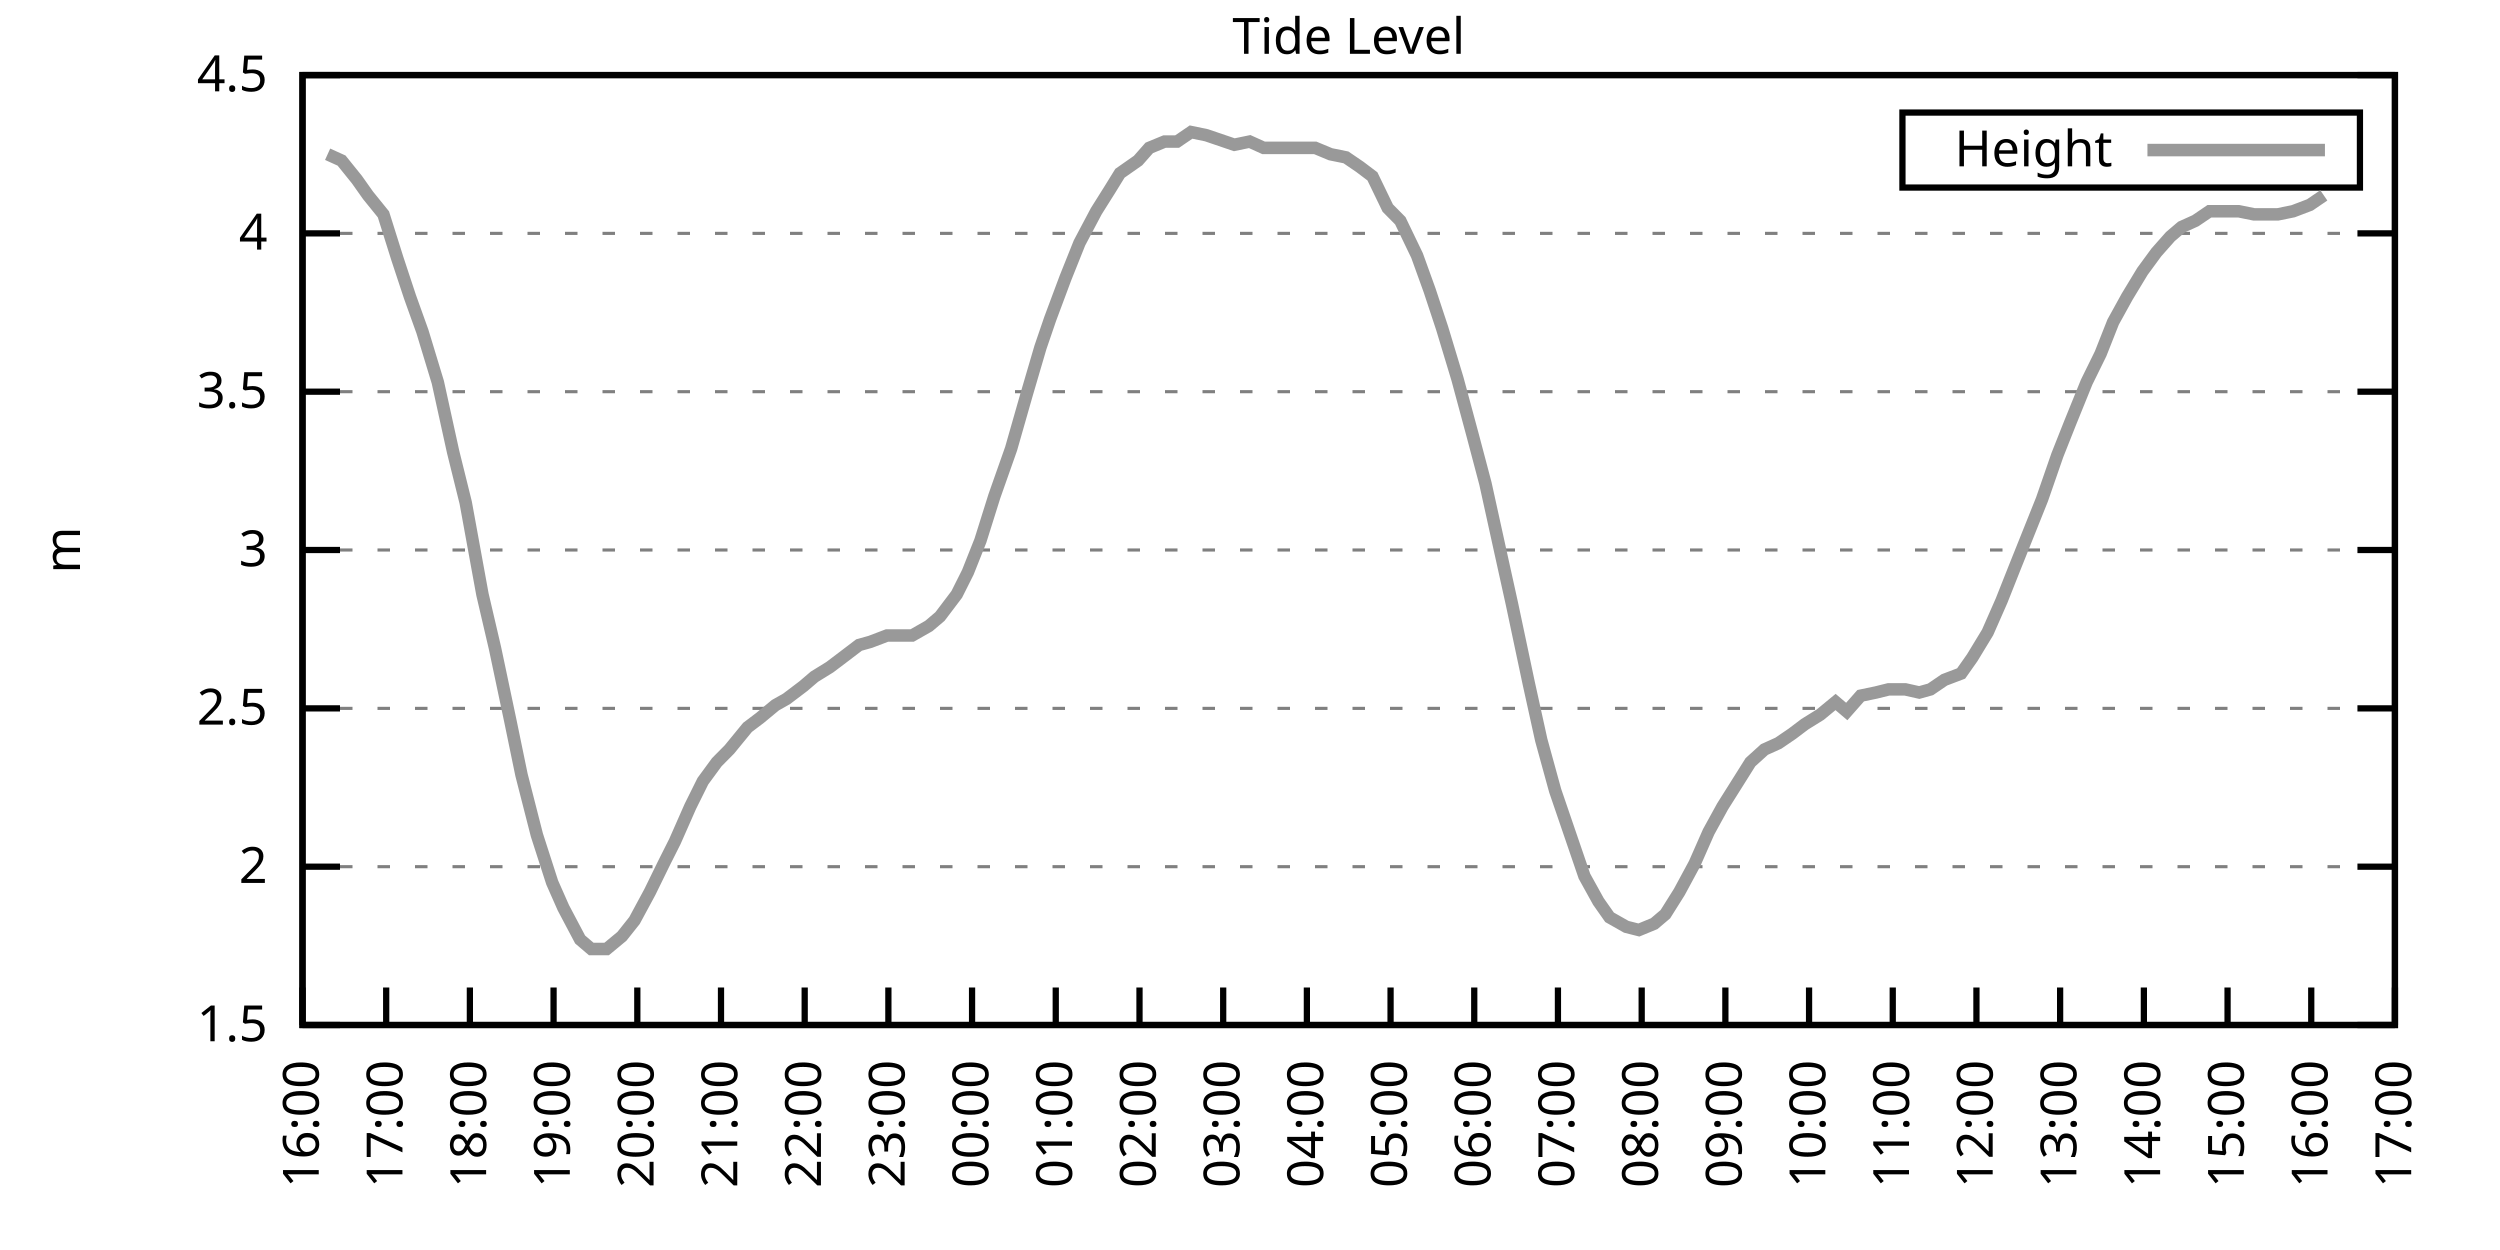
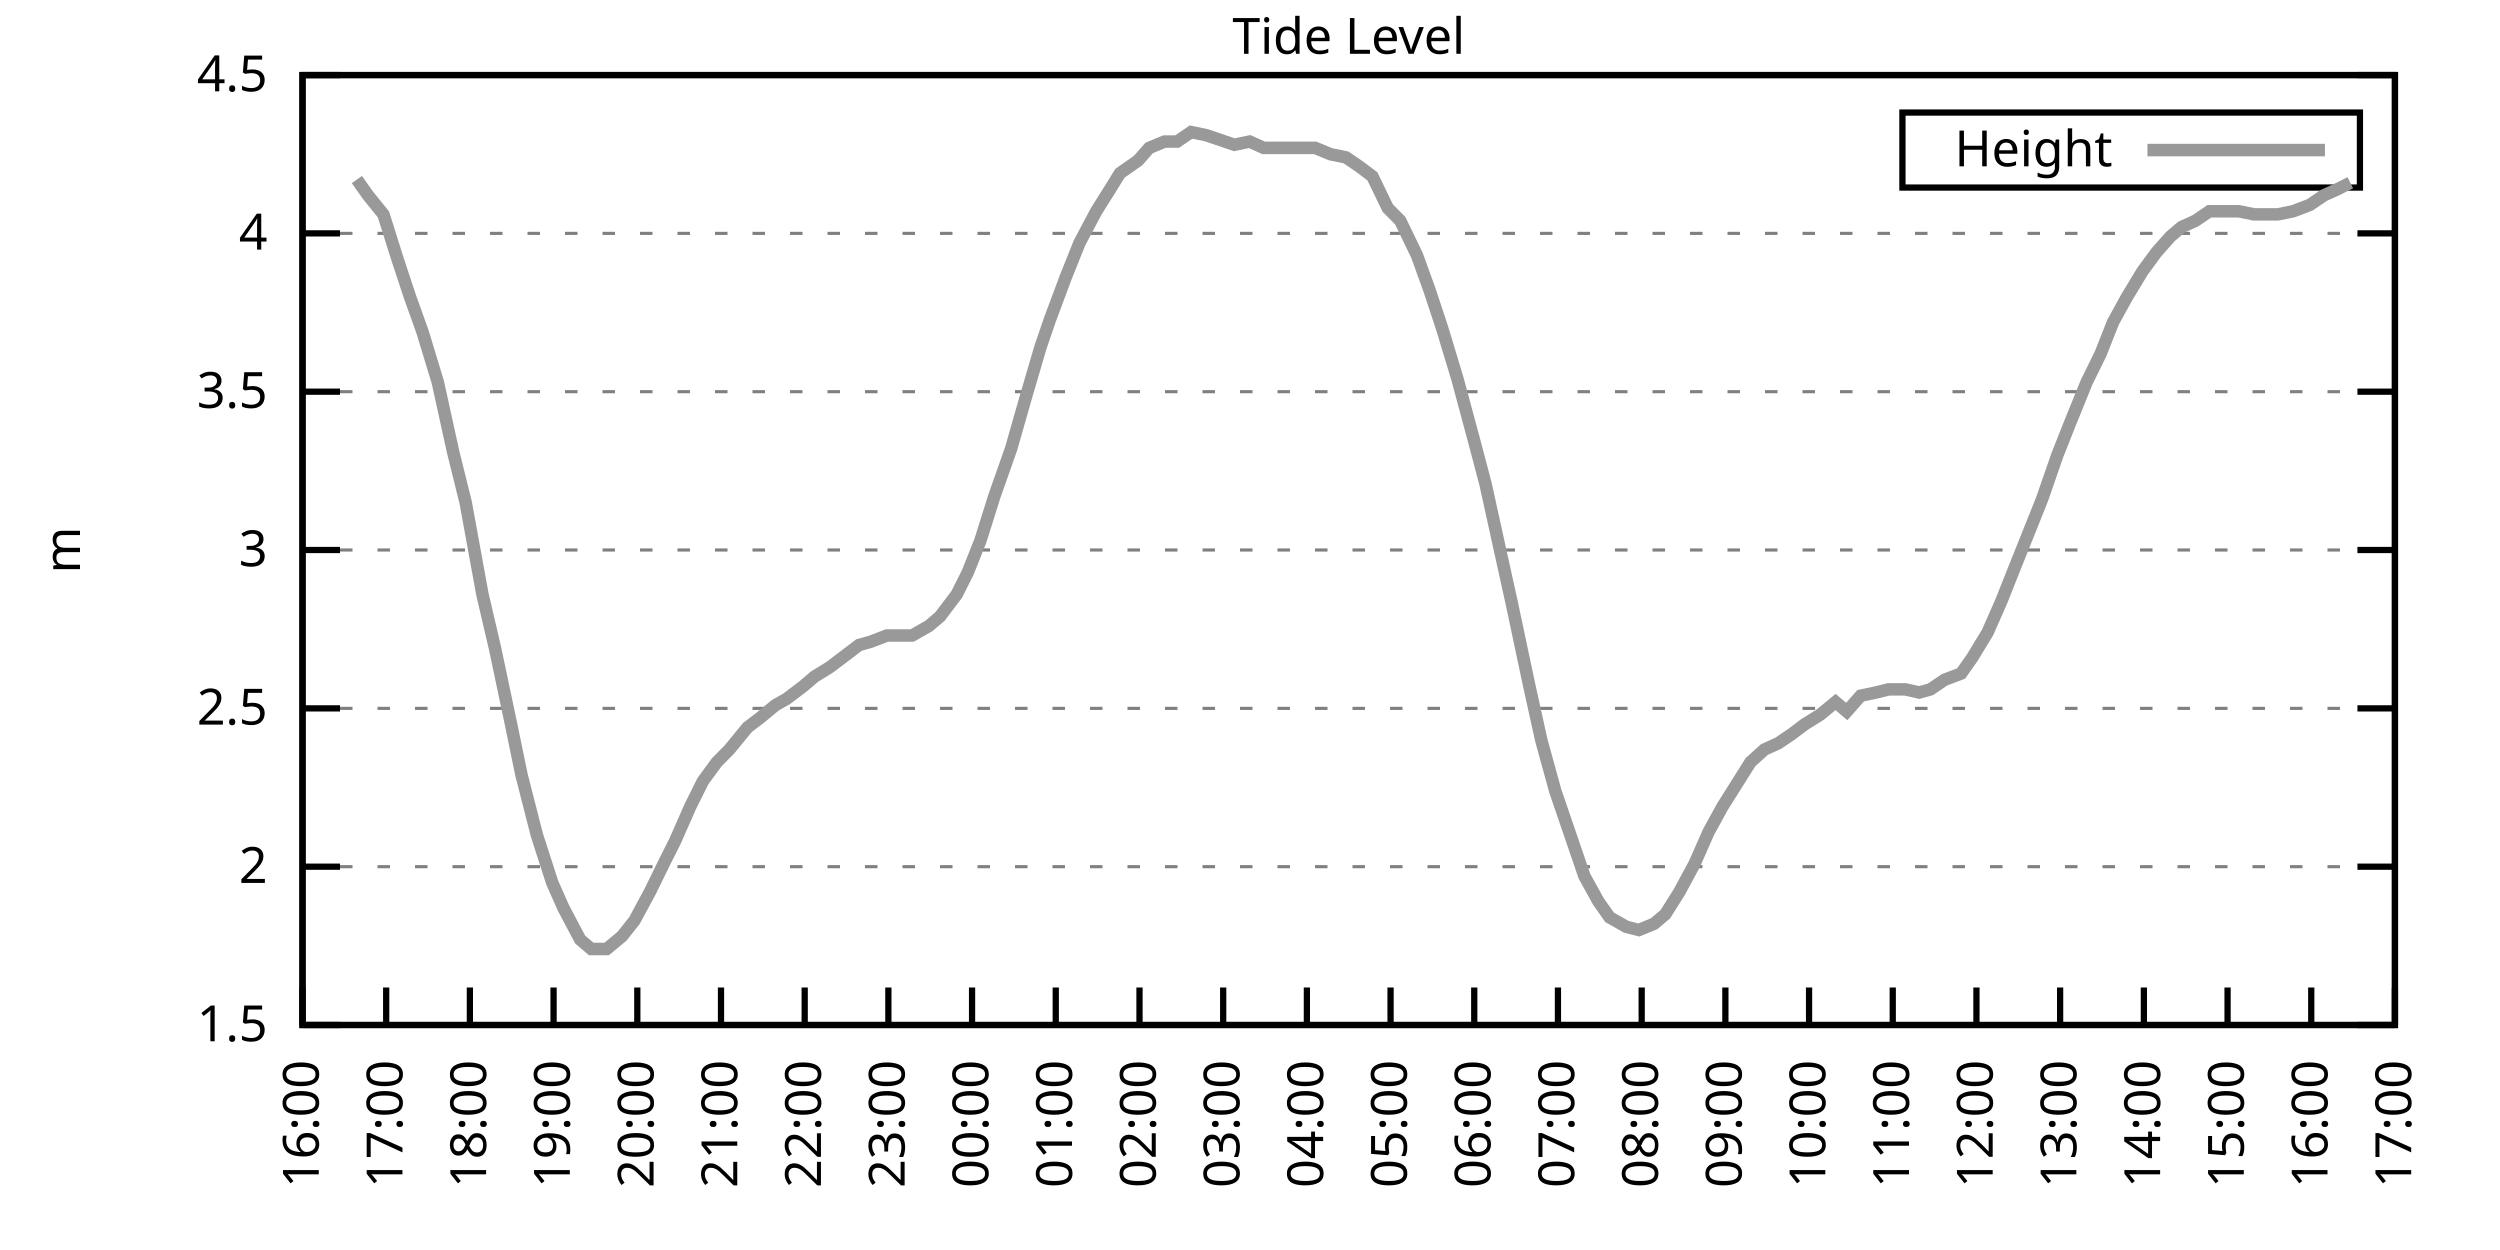
<svg xmlns="http://www.w3.org/2000/svg" xmlns:xlink="http://www.w3.org/1999/xlink" width="400" height="200" viewBox="0 0 400 200">
  <g id="gnuplot_canvas">
    <rect x="0" y="0" width="400" height="200" fill="none" />
    <defs>
      <circle id="gpDot" r="0.5" stroke-width="0.5" stroke="currentColor" />
      <path id="gpPt0" stroke-width="0.333" stroke="currentColor" d="M-1,0 h2 M0,-1 v2" />
      <path id="gpPt1" stroke-width="0.333" stroke="currentColor" d="M-1,-1 L1,1 M1,-1 L-1,1" />
      <path id="gpPt2" stroke-width="0.333" stroke="currentColor" d="M-1,0 L1,0 M0,-1 L0,1 M-1,-1 L1,1 M-1,1 L1,-1" />
      <rect id="gpPt3" stroke-width="0.333" stroke="currentColor" x="-1" y="-1" width="2" height="2" />
      <rect id="gpPt4" stroke-width="0.333" stroke="currentColor" fill="currentColor" x="-1" y="-1" width="2" height="2" />
      <circle id="gpPt5" stroke-width="0.333" stroke="currentColor" cx="0" cy="0" r="1" />
      <use xlink:href="#gpPt5" id="gpPt6" fill="currentColor" stroke="none" />
      <path id="gpPt7" stroke-width="0.333" stroke="currentColor" d="M0,-1.33 L-1.33,0.67 L1.33,0.67 z" />
      <use xlink:href="#gpPt7" id="gpPt8" fill="currentColor" stroke="none" />
      <use xlink:href="#gpPt7" id="gpPt9" stroke="currentColor" transform="rotate(180)" />
      <use xlink:href="#gpPt9" id="gpPt10" fill="currentColor" stroke="none" />
      <use xlink:href="#gpPt3" id="gpPt11" stroke="currentColor" transform="rotate(45)" />
      <use xlink:href="#gpPt11" id="gpPt12" fill="currentColor" stroke="none" />
      <path id="gpPt13" stroke-width="0.333" stroke="currentColor" d="M0,1.330 L1.265,0.411 L0.782,-1.067 L-0.782,-1.076 L-1.265,0.411 z" />
      <use xlink:href="#gpPt13" id="gpPt14" fill="currentColor" stroke="none" />
      <filter id="textbox" filterUnits="objectBoundingBox" x="0" y="0" height="1" width="1">
        <feFlood flood-color="white" flood-opacity="1" result="bgnd" />
        <feComposite in="SourceGraphic" in2="bgnd" operator="atop" />
      </filter>
      <filter id="greybox" filterUnits="objectBoundingBox" x="0" y="0" height="1" width="1">
        <feFlood flood-color="lightgrey" flood-opacity="1" result="grey" />
        <feComposite in="SourceGraphic" in2="grey" operator="atop" />
      </filter>
    </defs>
    <g fill="none" color="white" stroke="currentColor" stroke-width="1.00" stroke-linecap="butt" stroke-linejoin="miter">
</g>
    <g fill="none" color="black" stroke="currentColor" stroke-width="1.00" stroke-linecap="butt" stroke-linejoin="miter">
      <g stroke="none" shape-rendering="crispEdges">
        <polygon fill="rgb(255, 255, 255)" points="48.40,164.00 383.18,164.00 383.18,12.02 48.40,12.02 " />
      </g>
    </g>
    <g fill="none" color="black" stroke="currentColor" stroke-width="1.00" stroke-linecap="butt" stroke-linejoin="miter">
</g>
    <g fill="none" color="black" stroke="black" stroke-width="0.50" stroke-linecap="butt" stroke-linejoin="miter">
</g>
    <g fill="none" color="gray" stroke="currentColor" stroke-width="0.50" stroke-linecap="butt" stroke-linejoin="miter">
      <path stroke="gray" stroke-dasharray="2,4" class="gridline" d="M48.40,164.00 L383.19,164.00  " />
    </g>
    <g fill="none" color="gray" stroke="gray" stroke-width="1.00" stroke-linecap="butt" stroke-linejoin="miter">
</g>
    <g fill="none" color="black" stroke="currentColor" stroke-width="1.00" stroke-linecap="butt" stroke-linejoin="miter">
      <path stroke="black" d="M48.40,164.00 L54.40,164.00 M383.19,164.00 L377.19,164.00  " />
      <g transform="translate(42.80,166.60)" stroke="none" fill="black" font-family="Sans" font-size="8.00" text-anchor="end">
        <text>
          <tspan font-family="Sans"> 1.5</tspan>
        </text>
      </g>
    </g>
    <g fill="none" color="black" stroke="currentColor" stroke-width="1.00" stroke-linecap="butt" stroke-linejoin="miter">
</g>
    <g fill="none" color="black" stroke="black" stroke-width="0.50" stroke-linecap="butt" stroke-linejoin="miter">
</g>
    <g fill="none" color="gray" stroke="currentColor" stroke-width="0.50" stroke-linecap="butt" stroke-linejoin="miter">
      <path stroke="gray" stroke-dasharray="2,4" class="gridline" d="M48.40,138.67 L383.19,138.67  " />
    </g>
    <g fill="none" color="gray" stroke="gray" stroke-width="1.00" stroke-linecap="butt" stroke-linejoin="miter">
</g>
    <g fill="none" color="black" stroke="currentColor" stroke-width="1.00" stroke-linecap="butt" stroke-linejoin="miter">
      <path stroke="black" d="M48.40,138.67 L54.40,138.67 M383.19,138.67 L377.19,138.67  " />
      <g transform="translate(42.80,141.27)" stroke="none" fill="black" font-family="Sans" font-size="8.00" text-anchor="end">
        <text>
          <tspan font-family="Sans"> 2</tspan>
        </text>
      </g>
    </g>
    <g fill="none" color="black" stroke="currentColor" stroke-width="1.00" stroke-linecap="butt" stroke-linejoin="miter">
</g>
    <g fill="none" color="black" stroke="black" stroke-width="0.50" stroke-linecap="butt" stroke-linejoin="miter">
</g>
    <g fill="none" color="gray" stroke="currentColor" stroke-width="0.50" stroke-linecap="butt" stroke-linejoin="miter">
      <path stroke="gray" stroke-dasharray="2,4" class="gridline" d="M48.40,113.34 L383.19,113.34  " />
    </g>
    <g fill="none" color="gray" stroke="gray" stroke-width="1.00" stroke-linecap="butt" stroke-linejoin="miter">
</g>
    <g fill="none" color="black" stroke="currentColor" stroke-width="1.00" stroke-linecap="butt" stroke-linejoin="miter">
      <path stroke="black" d="M48.40,113.34 L54.40,113.34 M383.19,113.34 L377.19,113.34  " />
      <g transform="translate(42.80,115.94)" stroke="none" fill="black" font-family="Sans" font-size="8.00" text-anchor="end">
        <text>
          <tspan font-family="Sans"> 2.5</tspan>
        </text>
      </g>
    </g>
    <g fill="none" color="black" stroke="currentColor" stroke-width="1.00" stroke-linecap="butt" stroke-linejoin="miter">
</g>
    <g fill="none" color="black" stroke="black" stroke-width="0.50" stroke-linecap="butt" stroke-linejoin="miter">
</g>
    <g fill="none" color="gray" stroke="currentColor" stroke-width="0.50" stroke-linecap="butt" stroke-linejoin="miter">
      <path stroke="gray" stroke-dasharray="2,4" class="gridline" d="M48.40,88.00 L383.19,88.00  " />
    </g>
    <g fill="none" color="gray" stroke="gray" stroke-width="1.00" stroke-linecap="butt" stroke-linejoin="miter">
</g>
    <g fill="none" color="black" stroke="currentColor" stroke-width="1.00" stroke-linecap="butt" stroke-linejoin="miter">
      <path stroke="black" d="M48.40,88.00 L54.40,88.00 M383.19,88.00 L377.19,88.00  " />
      <g transform="translate(42.80,90.60)" stroke="none" fill="black" font-family="Sans" font-size="8.00" text-anchor="end">
        <text>
          <tspan font-family="Sans"> 3</tspan>
        </text>
      </g>
    </g>
    <g fill="none" color="black" stroke="currentColor" stroke-width="1.00" stroke-linecap="butt" stroke-linejoin="miter">
</g>
    <g fill="none" color="black" stroke="black" stroke-width="0.50" stroke-linecap="butt" stroke-linejoin="miter">
</g>
    <g fill="none" color="gray" stroke="currentColor" stroke-width="0.50" stroke-linecap="butt" stroke-linejoin="miter">
      <path stroke="gray" stroke-dasharray="2,4" class="gridline" d="M48.40,62.67 L383.19,62.67  " />
    </g>
    <g fill="none" color="gray" stroke="gray" stroke-width="1.00" stroke-linecap="butt" stroke-linejoin="miter">
</g>
    <g fill="none" color="black" stroke="currentColor" stroke-width="1.00" stroke-linecap="butt" stroke-linejoin="miter">
      <path stroke="black" d="M48.40,62.67 L54.40,62.67 M383.19,62.67 L377.19,62.67  " />
      <g transform="translate(42.80,65.27)" stroke="none" fill="black" font-family="Sans" font-size="8.00" text-anchor="end">
        <text>
          <tspan font-family="Sans"> 3.5</tspan>
        </text>
      </g>
    </g>
    <g fill="none" color="black" stroke="currentColor" stroke-width="1.00" stroke-linecap="butt" stroke-linejoin="miter">
</g>
    <g fill="none" color="black" stroke="black" stroke-width="0.50" stroke-linecap="butt" stroke-linejoin="miter">
</g>
    <g fill="none" color="gray" stroke="currentColor" stroke-width="0.50" stroke-linecap="butt" stroke-linejoin="miter">
      <path stroke="gray" stroke-dasharray="2,4" class="gridline" d="M48.40,37.34 L383.19,37.34  " />
    </g>
    <g fill="none" color="gray" stroke="gray" stroke-width="1.00" stroke-linecap="butt" stroke-linejoin="miter">
</g>
    <g fill="none" color="black" stroke="currentColor" stroke-width="1.00" stroke-linecap="butt" stroke-linejoin="miter">
      <path stroke="black" d="M48.40,37.34 L54.40,37.34 M383.19,37.34 L377.19,37.34  " />
      <g transform="translate(42.80,39.94)" stroke="none" fill="black" font-family="Sans" font-size="8.00" text-anchor="end">
        <text>
          <tspan font-family="Sans"> 4</tspan>
        </text>
      </g>
    </g>
    <g fill="none" color="black" stroke="currentColor" stroke-width="1.00" stroke-linecap="butt" stroke-linejoin="miter">
</g>
    <g fill="none" color="black" stroke="black" stroke-width="0.50" stroke-linecap="butt" stroke-linejoin="miter">
</g>
    <g fill="none" color="gray" stroke="currentColor" stroke-width="0.50" stroke-linecap="butt" stroke-linejoin="miter">
      <path stroke="gray" stroke-dasharray="2,4" class="gridline" d="M48.40,12.01 L383.19,12.01  " />
    </g>
    <g fill="none" color="gray" stroke="gray" stroke-width="1.00" stroke-linecap="butt" stroke-linejoin="miter">
</g>
    <g fill="none" color="black" stroke="currentColor" stroke-width="1.00" stroke-linecap="butt" stroke-linejoin="miter">
      <path stroke="black" d="M48.40,12.01 L54.40,12.01 M383.19,12.01 L377.19,12.01  " />
      <g transform="translate(42.80,14.61)" stroke="none" fill="black" font-family="Sans" font-size="8.00" text-anchor="end">
        <text>
          <tspan font-family="Sans"> 4.5</tspan>
        </text>
      </g>
    </g>
    <g fill="none" color="black" stroke="currentColor" stroke-width="1.00" stroke-linecap="butt" stroke-linejoin="miter">
      <path stroke="black" d="M48.40,164.00 L48.40,158.00  " />
      <g transform="translate(51.00,169.60) rotate(270.00)" stroke="none" fill="black" font-family="Sans" font-size="8.00" text-anchor="end">
        <text>
          <tspan font-family="Sans">16:00</tspan>
        </text>
      </g>
    </g>
    <g fill="none" color="black" stroke="currentColor" stroke-width="1.00" stroke-linecap="butt" stroke-linejoin="miter">
      <path stroke="black" d="M61.79,164.00 L61.79,158.00  " />
      <g transform="translate(64.39,169.60) rotate(270.00)" stroke="none" fill="black" font-family="Sans" font-size="8.00" text-anchor="end">
        <text>
          <tspan font-family="Sans">17:00</tspan>
        </text>
      </g>
    </g>
    <g fill="none" color="black" stroke="currentColor" stroke-width="1.00" stroke-linecap="butt" stroke-linejoin="miter">
      <path stroke="black" d="M75.18,164.00 L75.18,158.00  " />
      <g transform="translate(77.78,169.60) rotate(270.00)" stroke="none" fill="black" font-family="Sans" font-size="8.00" text-anchor="end">
        <text>
          <tspan font-family="Sans">18:00</tspan>
        </text>
      </g>
    </g>
    <g fill="none" color="black" stroke="currentColor" stroke-width="1.00" stroke-linecap="butt" stroke-linejoin="miter">
      <path stroke="black" d="M88.57,164.00 L88.57,158.00  " />
      <g transform="translate(91.17,169.60) rotate(270.00)" stroke="none" fill="black" font-family="Sans" font-size="8.00" text-anchor="end">
        <text>
          <tspan font-family="Sans">19:00</tspan>
        </text>
      </g>
    </g>
    <g fill="none" color="black" stroke="currentColor" stroke-width="1.00" stroke-linecap="butt" stroke-linejoin="miter">
      <path stroke="black" d="M101.97,164.00 L101.97,158.00  " />
      <g transform="translate(104.57,169.60) rotate(270.00)" stroke="none" fill="black" font-family="Sans" font-size="8.00" text-anchor="end">
        <text>
          <tspan font-family="Sans">20:00</tspan>
        </text>
      </g>
    </g>
    <g fill="none" color="black" stroke="currentColor" stroke-width="1.00" stroke-linecap="butt" stroke-linejoin="miter">
      <path stroke="black" d="M115.36,164.00 L115.36,158.00  " />
      <g transform="translate(117.96,169.60) rotate(270.00)" stroke="none" fill="black" font-family="Sans" font-size="8.00" text-anchor="end">
        <text>
          <tspan font-family="Sans">21:00</tspan>
        </text>
      </g>
    </g>
    <g fill="none" color="black" stroke="currentColor" stroke-width="1.00" stroke-linecap="butt" stroke-linejoin="miter">
      <path stroke="black" d="M128.75,164.00 L128.75,158.00  " />
      <g transform="translate(131.35,169.60) rotate(270.00)" stroke="none" fill="black" font-family="Sans" font-size="8.00" text-anchor="end">
        <text>
          <tspan font-family="Sans">22:00</tspan>
        </text>
      </g>
    </g>
    <g fill="none" color="black" stroke="currentColor" stroke-width="1.00" stroke-linecap="butt" stroke-linejoin="miter">
      <path stroke="black" d="M142.14,164.00 L142.14,158.00  " />
      <g transform="translate(144.74,169.60) rotate(270.00)" stroke="none" fill="black" font-family="Sans" font-size="8.00" text-anchor="end">
        <text>
          <tspan font-family="Sans">23:00</tspan>
        </text>
      </g>
    </g>
    <g fill="none" color="black" stroke="currentColor" stroke-width="1.00" stroke-linecap="butt" stroke-linejoin="miter">
      <path stroke="black" d="M155.53,164.00 L155.53,158.00  " />
      <g transform="translate(158.13,169.60) rotate(270.00)" stroke="none" fill="black" font-family="Sans" font-size="8.00" text-anchor="end">
        <text>
          <tspan font-family="Sans">00:00</tspan>
        </text>
      </g>
    </g>
    <g fill="none" color="black" stroke="currentColor" stroke-width="1.00" stroke-linecap="butt" stroke-linejoin="miter">
      <path stroke="black" d="M168.92,164.00 L168.92,158.00  " />
      <g transform="translate(171.52,169.60) rotate(270.00)" stroke="none" fill="black" font-family="Sans" font-size="8.00" text-anchor="end">
        <text>
          <tspan font-family="Sans">01:00</tspan>
        </text>
      </g>
    </g>
    <g fill="none" color="black" stroke="currentColor" stroke-width="1.00" stroke-linecap="butt" stroke-linejoin="miter">
      <path stroke="black" d="M182.32,164.00 L182.32,158.00  " />
      <g transform="translate(184.92,169.60) rotate(270.00)" stroke="none" fill="black" font-family="Sans" font-size="8.00" text-anchor="end">
        <text>
          <tspan font-family="Sans">02:00</tspan>
        </text>
      </g>
    </g>
    <g fill="none" color="black" stroke="currentColor" stroke-width="1.00" stroke-linecap="butt" stroke-linejoin="miter">
      <path stroke="black" d="M195.71,164.00 L195.71,158.00  " />
      <g transform="translate(198.31,169.60) rotate(270.00)" stroke="none" fill="black" font-family="Sans" font-size="8.00" text-anchor="end">
        <text>
          <tspan font-family="Sans">03:00</tspan>
        </text>
      </g>
    </g>
    <g fill="none" color="black" stroke="currentColor" stroke-width="1.00" stroke-linecap="butt" stroke-linejoin="miter">
      <path stroke="black" d="M209.10,164.00 L209.10,158.00  " />
      <g transform="translate(211.70,169.60) rotate(270.00)" stroke="none" fill="black" font-family="Sans" font-size="8.00" text-anchor="end">
        <text>
          <tspan font-family="Sans">04:00</tspan>
        </text>
      </g>
    </g>
    <g fill="none" color="black" stroke="currentColor" stroke-width="1.00" stroke-linecap="butt" stroke-linejoin="miter">
      <path stroke="black" d="M222.49,164.00 L222.49,158.00  " />
      <g transform="translate(225.09,169.60) rotate(270.00)" stroke="none" fill="black" font-family="Sans" font-size="8.00" text-anchor="end">
        <text>
          <tspan font-family="Sans">05:00</tspan>
        </text>
      </g>
    </g>
    <g fill="none" color="black" stroke="currentColor" stroke-width="1.00" stroke-linecap="butt" stroke-linejoin="miter">
      <path stroke="black" d="M235.88,164.00 L235.88,158.00  " />
      <g transform="translate(238.48,169.60) rotate(270.00)" stroke="none" fill="black" font-family="Sans" font-size="8.00" text-anchor="end">
        <text>
          <tspan font-family="Sans">06:00</tspan>
        </text>
      </g>
    </g>
    <g fill="none" color="black" stroke="currentColor" stroke-width="1.00" stroke-linecap="butt" stroke-linejoin="miter">
      <path stroke="black" d="M249.27,164.00 L249.27,158.00  " />
      <g transform="translate(251.87,169.60) rotate(270.00)" stroke="none" fill="black" font-family="Sans" font-size="8.00" text-anchor="end">
        <text>
          <tspan font-family="Sans">07:00</tspan>
        </text>
      </g>
    </g>
    <g fill="none" color="black" stroke="currentColor" stroke-width="1.00" stroke-linecap="butt" stroke-linejoin="miter">
      <path stroke="black" d="M262.67,164.00 L262.67,158.00  " />
      <g transform="translate(265.27,169.60) rotate(270.00)" stroke="none" fill="black" font-family="Sans" font-size="8.00" text-anchor="end">
        <text>
          <tspan font-family="Sans">08:00</tspan>
        </text>
      </g>
    </g>
    <g fill="none" color="black" stroke="currentColor" stroke-width="1.00" stroke-linecap="butt" stroke-linejoin="miter">
      <path stroke="black" d="M276.06,164.00 L276.06,158.00  " />
      <g transform="translate(278.66,169.60) rotate(270.00)" stroke="none" fill="black" font-family="Sans" font-size="8.00" text-anchor="end">
        <text>
          <tspan font-family="Sans">09:00</tspan>
        </text>
      </g>
    </g>
    <g fill="none" color="black" stroke="currentColor" stroke-width="1.00" stroke-linecap="butt" stroke-linejoin="miter">
      <path stroke="black" d="M289.45,164.00 L289.45,158.00  " />
      <g transform="translate(292.05,169.60) rotate(270.00)" stroke="none" fill="black" font-family="Sans" font-size="8.00" text-anchor="end">
        <text>
          <tspan font-family="Sans">10:00</tspan>
        </text>
      </g>
    </g>
    <g fill="none" color="black" stroke="currentColor" stroke-width="1.00" stroke-linecap="butt" stroke-linejoin="miter">
      <path stroke="black" d="M302.84,164.00 L302.84,158.00  " />
      <g transform="translate(305.44,169.60) rotate(270.00)" stroke="none" fill="black" font-family="Sans" font-size="8.00" text-anchor="end">
        <text>
          <tspan font-family="Sans">11:00</tspan>
        </text>
      </g>
    </g>
    <g fill="none" color="black" stroke="currentColor" stroke-width="1.00" stroke-linecap="butt" stroke-linejoin="miter">
      <path stroke="black" d="M316.23,164.00 L316.23,158.00  " />
      <g transform="translate(318.83,169.60) rotate(270.00)" stroke="none" fill="black" font-family="Sans" font-size="8.00" text-anchor="end">
        <text>
          <tspan font-family="Sans">12:00</tspan>
        </text>
      </g>
    </g>
    <g fill="none" color="black" stroke="currentColor" stroke-width="1.00" stroke-linecap="butt" stroke-linejoin="miter">
      <path stroke="black" d="M329.62,164.00 L329.62,158.00  " />
      <g transform="translate(332.22,169.60) rotate(270.00)" stroke="none" fill="black" font-family="Sans" font-size="8.00" text-anchor="end">
        <text>
          <tspan font-family="Sans">13:00</tspan>
        </text>
      </g>
    </g>
    <g fill="none" color="black" stroke="currentColor" stroke-width="1.00" stroke-linecap="butt" stroke-linejoin="miter">
      <path stroke="black" d="M343.02,164.00 L343.02,158.00  " />
      <g transform="translate(345.62,169.60) rotate(270.00)" stroke="none" fill="black" font-family="Sans" font-size="8.00" text-anchor="end">
        <text>
          <tspan font-family="Sans">14:00</tspan>
        </text>
      </g>
    </g>
    <g fill="none" color="black" stroke="currentColor" stroke-width="1.00" stroke-linecap="butt" stroke-linejoin="miter">
      <path stroke="black" d="M356.41,164.00 L356.41,158.00  " />
      <g transform="translate(359.01,169.60) rotate(270.00)" stroke="none" fill="black" font-family="Sans" font-size="8.00" text-anchor="end">
        <text>
          <tspan font-family="Sans">15:00</tspan>
        </text>
      </g>
    </g>
    <g fill="none" color="black" stroke="currentColor" stroke-width="1.00" stroke-linecap="butt" stroke-linejoin="miter">
      <path stroke="black" d="M369.80,164.00 L369.80,158.00  " />
      <g transform="translate(372.40,169.60) rotate(270.00)" stroke="none" fill="black" font-family="Sans" font-size="8.00" text-anchor="end">
        <text>
          <tspan font-family="Sans">16:00</tspan>
        </text>
      </g>
    </g>
    <g fill="none" color="black" stroke="currentColor" stroke-width="1.00" stroke-linecap="butt" stroke-linejoin="miter">
      <path stroke="black" d="M383.19,164.00 L383.19,158.00  " />
      <g transform="translate(385.79,169.60) rotate(270.00)" stroke="none" fill="black" font-family="Sans" font-size="8.00" text-anchor="end">
        <text>
          <tspan font-family="Sans">17:00</tspan>
        </text>
      </g>
    </g>
    <g fill="none" color="black" stroke="currentColor" stroke-width="1.00" stroke-linecap="butt" stroke-linejoin="miter">
</g>
    <g fill="none" color="black" stroke="currentColor" stroke-width="1.00" stroke-linecap="butt" stroke-linejoin="miter">
      <path stroke="black" d="M48.40,12.01 L48.40,164.00 L383.19,164.00 L383.19,12.01 L48.40,12.01 Z  " />
    </g>
    <g fill="none" color="black" stroke="currentColor" stroke-width="1.00" stroke-linecap="butt" stroke-linejoin="miter">
</g>
    <g fill="none" color="black" stroke="currentColor" stroke-width="1.00" stroke-linecap="butt" stroke-linejoin="miter">
      <path stroke="black" d="M304.39,30.01 L304.39,18.01 L377.59,18.01 L377.59,30.01 L304.39,30.01 Z  " />
    </g>
    <g id="Tide_level_plot_1">
      <g fill="none" color="white" stroke="black" stroke-width="2.00" stroke-linecap="butt" stroke-linejoin="miter">
</g>
      <g fill="none" color="black" stroke="currentColor" stroke-width="2.00" stroke-linecap="butt" stroke-linejoin="miter">
        <g transform="translate(337.99,26.61)" stroke="none" fill="black" font-family="Sans" font-size="8.00" text-anchor="end">
          <text>
            <tspan font-family="Sans">Height</tspan>
          </text>
        </g>
      </g>
      <g fill="none" color="black" stroke="currentColor" stroke-width="2.00" stroke-linecap="butt" stroke-linejoin="miter">
-         <path stroke="rgb(153, 153, 153)" d="M343.59,24.01 L371.99,24.01 M52.42,24.68 L54.65,25.69 L57.10,28.73 L58.89,31.26 L61.35,34.30 L63.58,41.39   L65.59,47.47 L67.59,53.05 L70.05,61.15 L72.50,72.30 L74.51,80.41 L77.19,95.10 L79.20,103.71 L81.66,115.36   L83.44,123.98 L85.90,133.60 L88.35,141.20 L90.14,145.25 L92.82,150.32 L94.60,151.84 L97.06,151.84 L99.51,149.81   L101.52,147.28 L103.98,142.72 L106.21,138.16 L107.99,134.62 L110.45,129.04 L112.46,124.99 L114.69,121.95 L116.70,119.92   L119.60,116.38 L121.61,114.86 L124.06,112.83 L125.85,111.82 L128.53,109.79 L130.31,108.27 L132.77,106.75 L134.78,105.23   L137.45,103.20 L139.24,102.70 L141.92,101.68 L143.70,101.68 L145.94,101.68 L148.61,100.16 L150.40,98.64 L153.08,95.10   L154.86,91.55 L156.87,86.49 L159.10,79.39 L161.78,71.79 L164.24,63.18 L166.47,55.58 L168.03,51.02 L170.49,44.43   L172.72,38.86 L175.40,33.80 L177.63,30.25 L179.19,27.72 L182.09,25.69 L183.88,23.66 L186.33,22.65 L188.34,22.65   L190.57,21.13 L193.03,21.64 L197.49,23.16 L199.95,22.65 L202.18,23.66 L204.19,23.66 L206.64,23.66 L208.88,23.66   L210.44,23.66 L212.89,24.68 L215.35,25.18 L217.58,26.70 L219.59,28.22 L222.04,33.29 L224.05,35.32 L226.73,40.89   L228.74,46.46 L230.75,52.54 L233.20,60.65 L235.66,69.77 L237.67,77.37 L240.12,88.51 L241.91,96.62 L244.59,109.28   L246.60,118.40 L248.83,126.51 L253.51,140.19 L255.75,144.24 L257.53,146.77 L260.21,148.29 L262.22,148.80 L264.67,147.79   L266.46,146.27 L268.69,142.72 L271.15,138.16 L273.38,133.10 L275.61,129.04 L277.84,125.50 L280.07,121.95 L282.31,119.92   L284.54,118.91 L286.77,117.39 L288.78,115.87 L291.23,114.35 L293.69,112.32 L295.48,113.84 L297.71,111.31 L300.16,110.80   L302.17,110.30 L304.85,110.30 L307.08,110.80 L308.87,110.30 L311.10,108.78 L313.78,107.76 L315.56,105.23 L318.02,101.18   L320.25,96.11 L322.26,91.04 L324.49,85.47 L326.72,79.90 L329.18,72.81 L331.19,67.74 L333.86,61.15 L336.10,56.59   L338.10,51.53 L340.34,47.47 L342.79,43.42 L345.02,40.38 L347.26,37.85 L349.04,36.33 L351.27,35.32 L353.51,33.80   L356.18,33.80 L358.19,33.80 L360.65,34.30 L362.66,34.30 L364.44,34.30 L366.90,33.80 L369.58,32.78 L371.81,31.26    " />
+         <path stroke="rgb(153, 153, 153)" d="M343.59,24.01 L371.99,24.01 M57.10,28.73 L58.89,31.26 L61.35,34.30 L63.58,41.39 L65.59,47.47 L67.59,53.05   L70.05,61.15 L72.50,72.30 L74.51,80.41 L77.19,95.10 L79.20,103.71 L81.66,115.36 L83.44,123.98 L85.90,133.60   L88.35,141.20 L90.14,145.25 L92.82,150.32 L94.60,151.84 L97.06,151.84 L99.51,149.81 L101.52,147.28 L103.98,142.72   L106.21,138.16 L107.99,134.62 L110.45,129.04 L112.46,124.99 L114.69,121.95 L116.70,119.92 L119.60,116.38 L121.61,114.86   L124.06,112.83 L125.85,111.82 L128.53,109.79 L130.31,108.27 L132.77,106.75 L134.78,105.23 L137.45,103.20 L139.24,102.70   L141.92,101.68 L143.70,101.68 L145.94,101.68 L148.61,100.16 L150.40,98.64 L153.08,95.10 L154.86,91.55 L156.87,86.49   L159.10,79.39 L161.78,71.79 L164.24,63.18 L166.47,55.58 L168.03,51.02 L170.49,44.43 L172.72,38.86 L175.40,33.80   L177.63,30.25 L179.19,27.72 L182.09,25.69 L183.88,23.66 L186.33,22.65 L188.34,22.65 L190.57,21.13 L193.03,21.64   L197.49,23.16 L199.95,22.65 L202.18,23.66 L204.19,23.66 L206.64,23.66 L208.88,23.66 L210.44,23.66 L212.89,24.68   L215.35,25.18 L217.58,26.70 L219.59,28.22 L222.04,33.29 L224.05,35.32 L226.73,40.89 L228.74,46.46 L230.75,52.54   L233.20,60.65 L235.66,69.77 L237.67,77.37 L240.12,88.51 L241.91,96.62 L244.59,109.28 L246.60,118.40 L248.83,126.51   L253.51,140.19 L255.75,144.24 L257.53,146.77 L260.21,148.29 L262.22,148.80 L264.67,147.79 L266.46,146.27 L268.69,142.72   L271.15,138.16 L273.38,133.10 L275.61,129.04 L277.84,125.50 L280.07,121.95 L282.31,119.92 L284.54,118.91 L286.77,117.39   L288.78,115.87 L291.23,114.35 L293.69,112.32 L295.48,113.84 L297.71,111.31 L300.16,110.80 L302.17,110.30 L304.85,110.30   L307.08,110.80 L308.87,110.30 L311.10,108.78 L313.78,107.76 L315.56,105.23 L318.02,101.18 L320.25,96.11 L322.26,91.04   L324.49,85.47 L326.72,79.90 L329.18,72.81 L331.19,67.74 L333.86,61.15 L336.10,56.59 L338.10,51.53 L340.34,47.47   L342.79,43.42 L345.02,40.38 L347.26,37.85 L349.04,36.33 L351.27,35.32 L353.51,33.80 L356.18,33.80 L358.19,33.80   L360.65,34.30 L362.66,34.30 L364.44,34.30 L366.90,33.80 L369.58,32.78 L371.81,31.26 L374.04,30.25 L376.05,29.24    " />
      </g>
    </g>
    <g fill="none" color="black" stroke="currentColor" stroke-width="2.00" stroke-linecap="butt" stroke-linejoin="miter">
</g>
    <g fill="none" color="black" stroke="black" stroke-width="1.00" stroke-linecap="butt" stroke-linejoin="miter">
</g>
    <g fill="none" color="black" stroke="currentColor" stroke-width="1.00" stroke-linecap="butt" stroke-linejoin="miter">
      <path stroke="black" d="M48.40,12.01 L48.40,164.00 L383.19,164.00 L383.19,12.01 L48.40,12.01 Z  " />
      <g transform="translate(12.80,88.01) rotate(270.00)" stroke="none" fill="black" font-family="Sans" font-size="8.00" text-anchor="middle">
        <text>
          <tspan font-family="Sans">m</tspan>
        </text>
      </g>
    </g>
    <g fill="none" color="black" stroke="currentColor" stroke-width="1.00" stroke-linecap="butt" stroke-linejoin="miter">
</g>
    <g fill="none" color="black" stroke="currentColor" stroke-width="1.00" stroke-linecap="butt" stroke-linejoin="miter">
      <g transform="translate(215.79,8.61)" stroke="none" fill="black" font-family="Sans" font-size="8.00" text-anchor="middle">
        <text>
          <tspan font-family="Sans">Tide Level</tspan>
        </text>
      </g>
    </g>
    <g fill="none" color="black" stroke="currentColor" stroke-width="1.00" stroke-linecap="butt" stroke-linejoin="miter">
</g>
  </g>
</svg>
